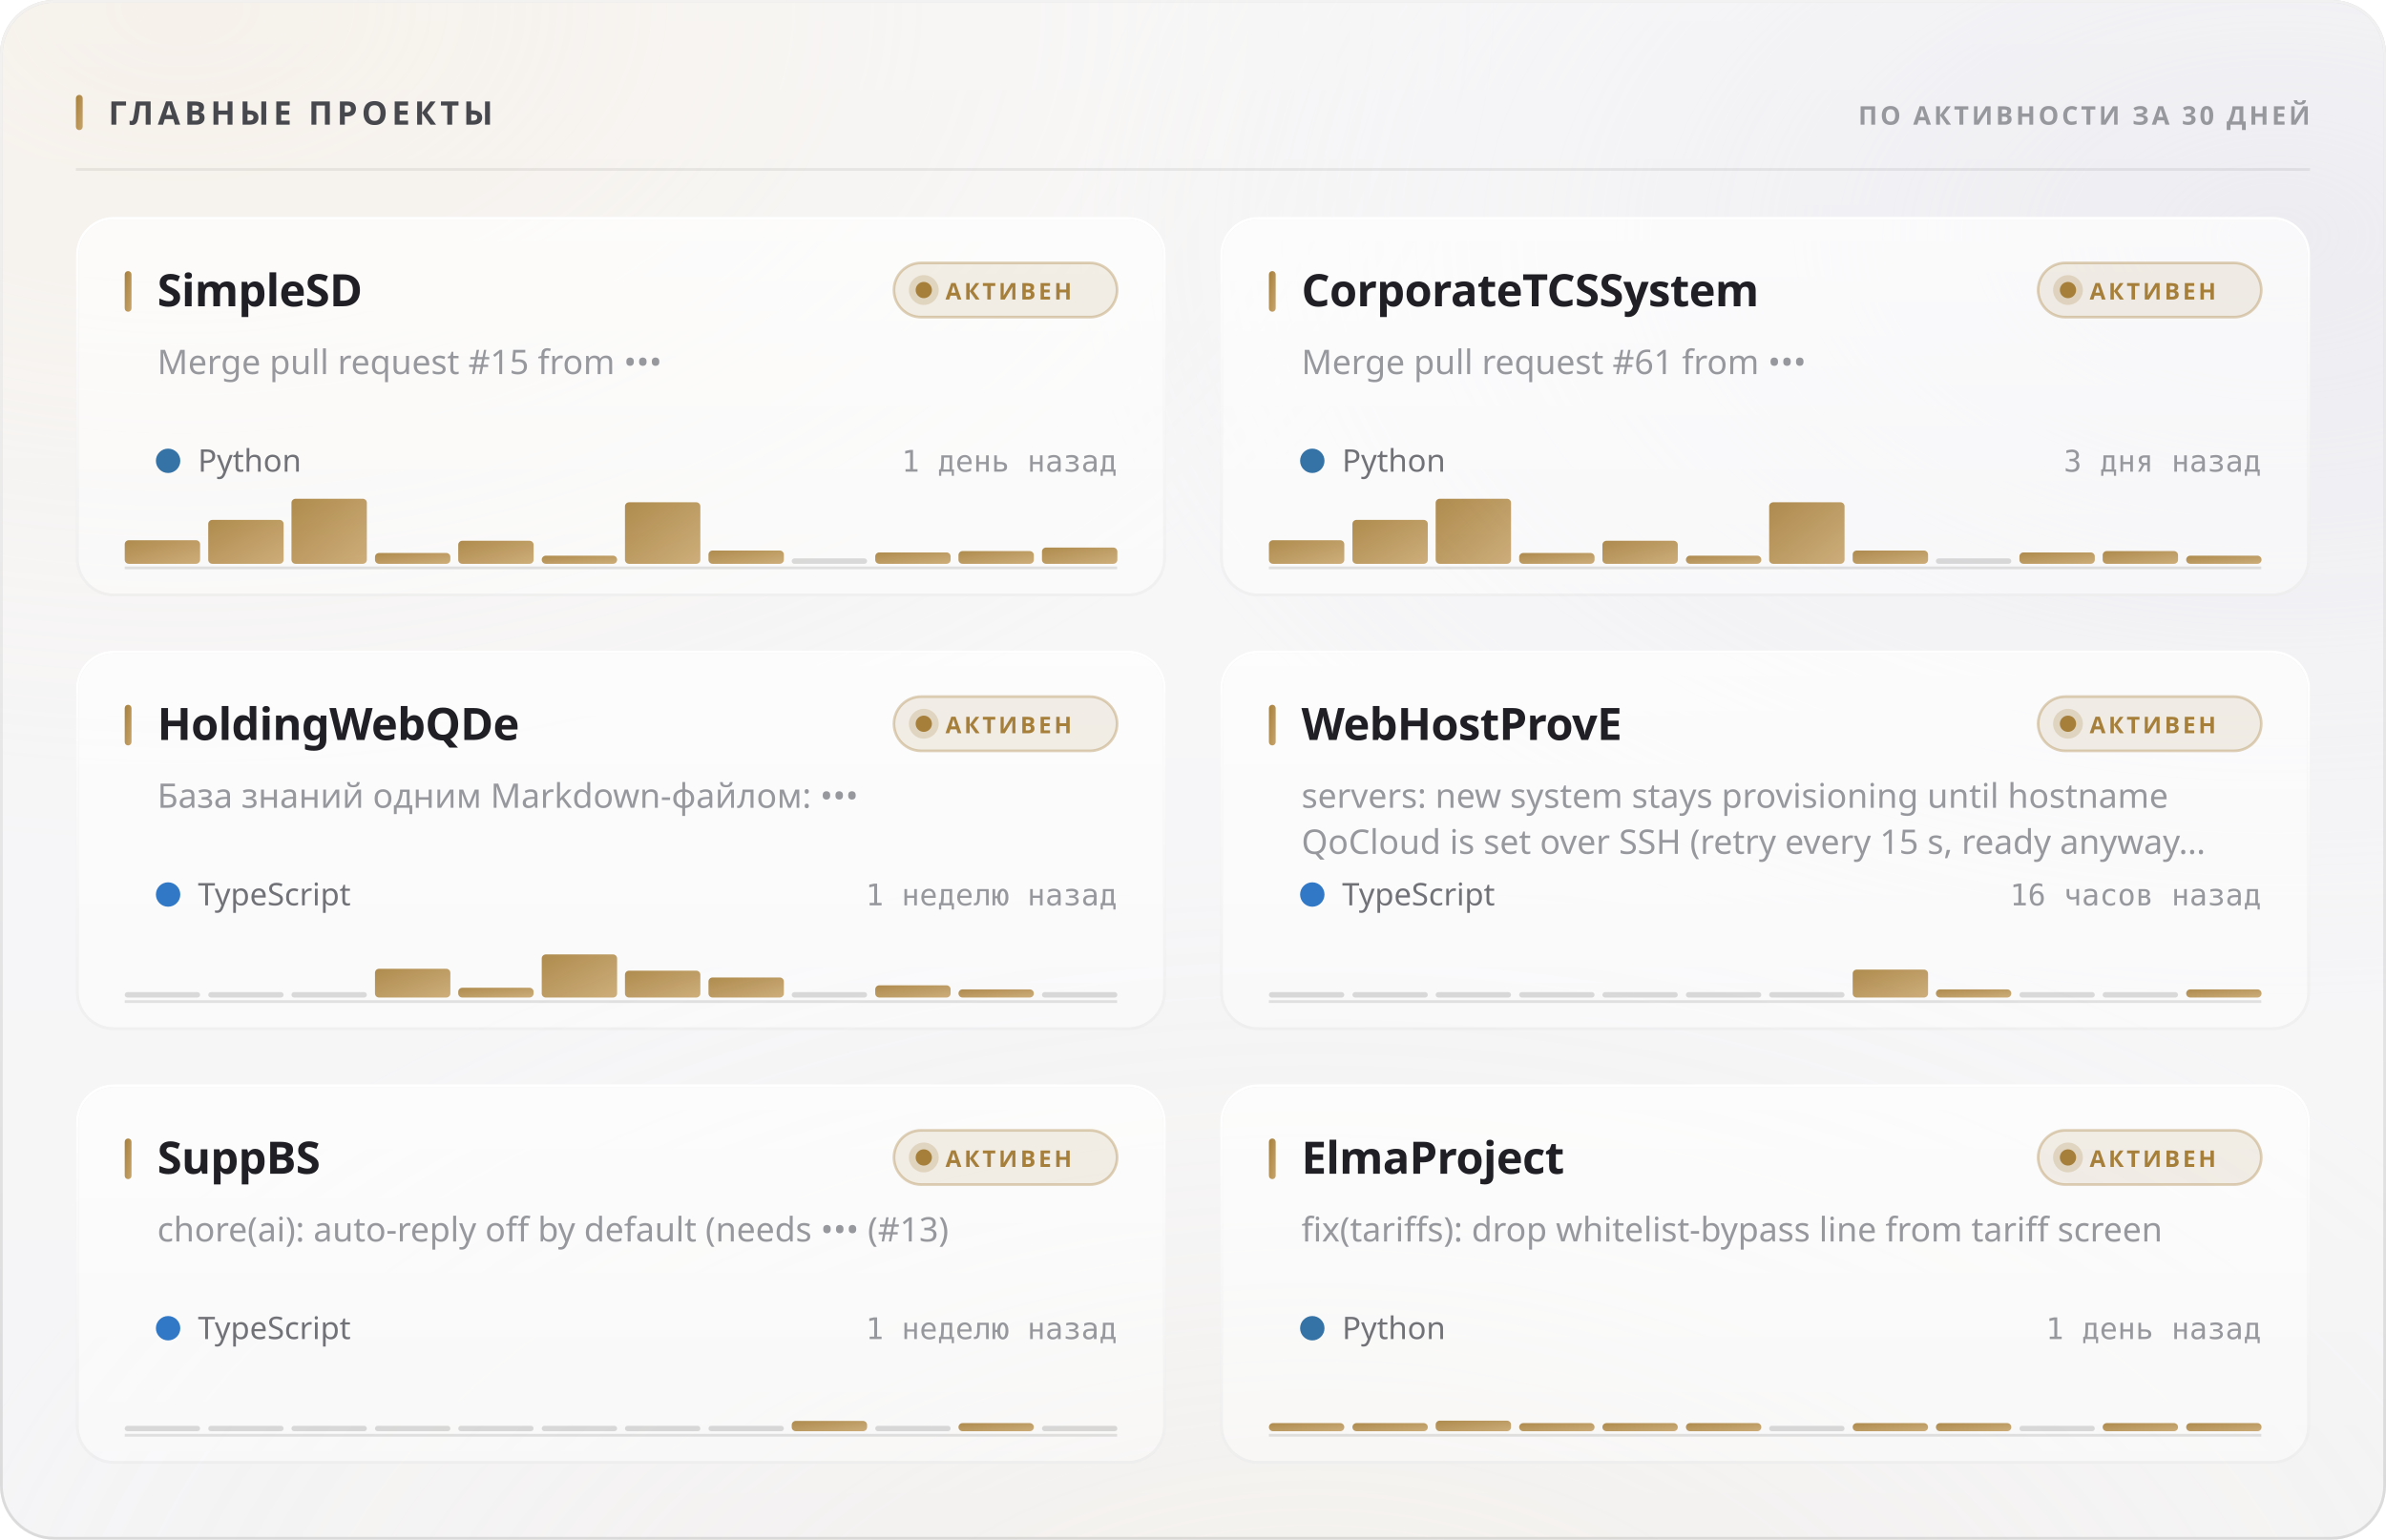
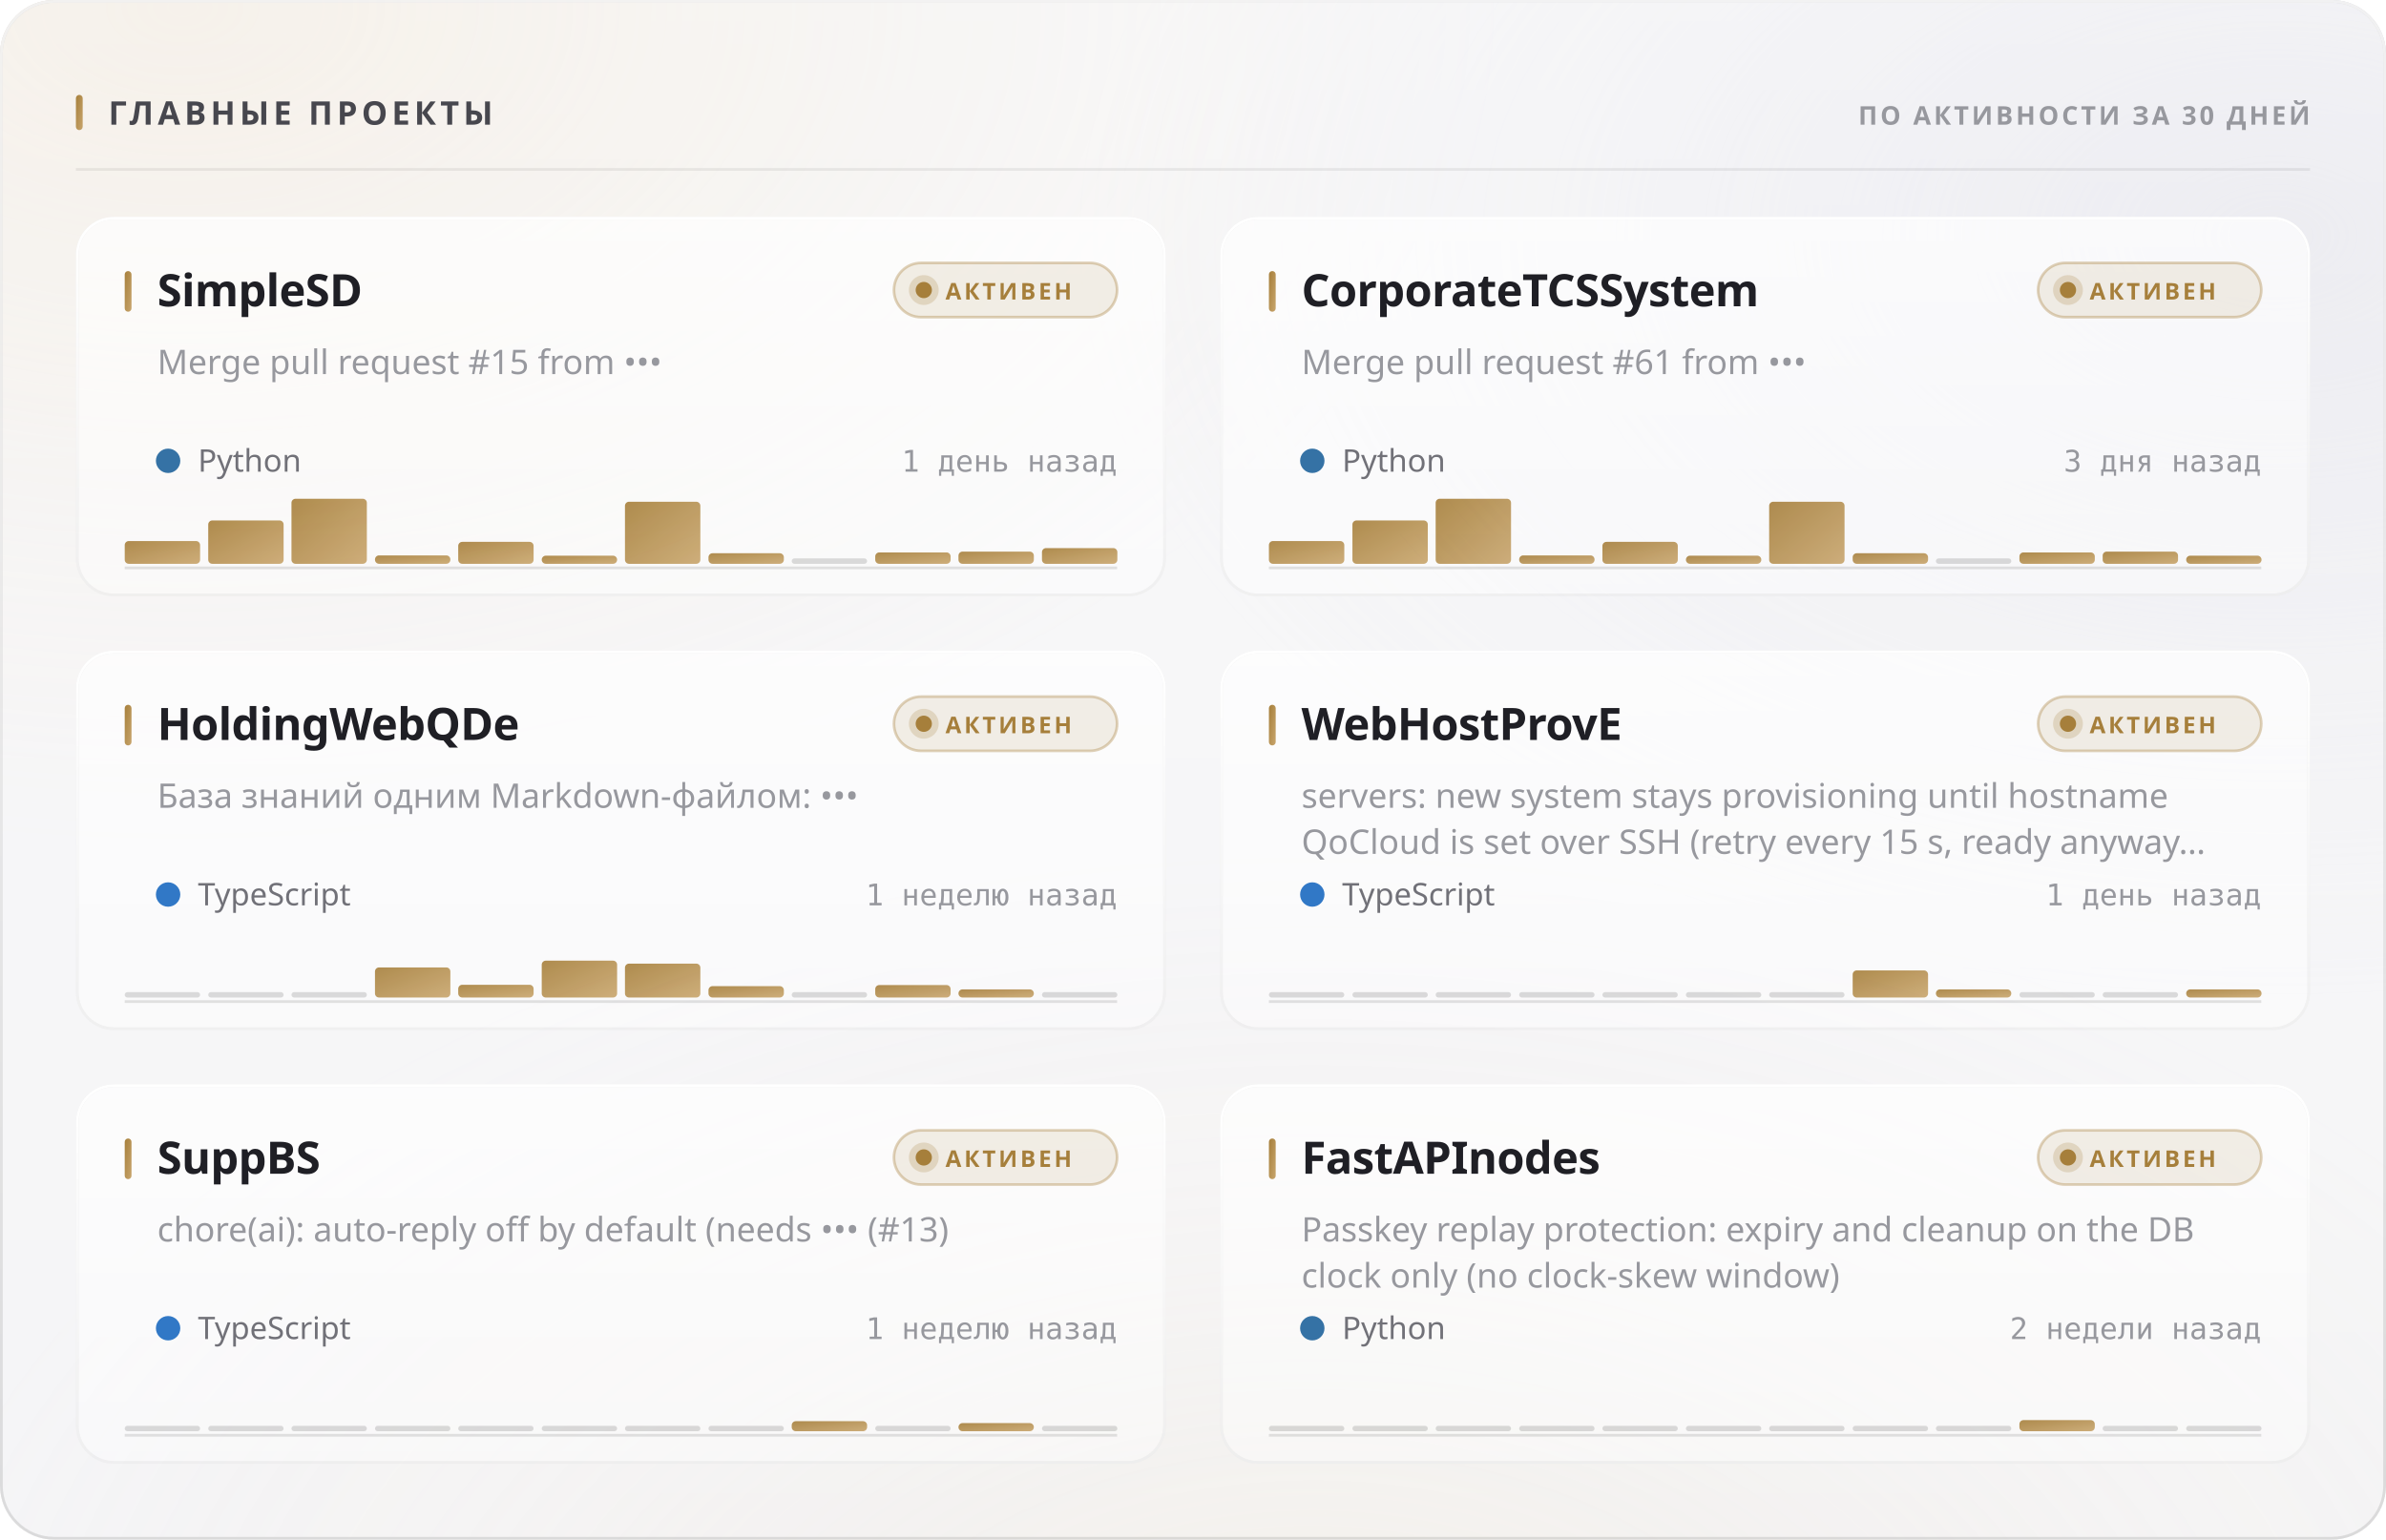
<svg xmlns="http://www.w3.org/2000/svg" width="880" height="568" viewBox="0 0 880 568" role="img">
  <style>
  text { font-family: -apple-system, BlinkMacSystemFont, 'Segoe UI', 'Noto Sans', Helvetica, Arial, sans-serif; }
  .mono { font-family: ui-monospace, 'SF Mono', 'Cascadia Mono', 'DejaVu Sans Mono', Menlo, Consolas, monospace; font-variant-numeric: tabular-nums; }
  .caps { letter-spacing: .1em; text-transform: uppercase; }

  @keyframes sheen  { from { transform: translateX(-120%); } to { transform: translateX(260%); } }
  @keyframes rise   { from { opacity: 0; transform: translateY(6px); } to { opacity: 1; transform: none; } }
  @keyframes slide  { from { opacity: 0; transform: translateX(-8px); } to { opacity: 1; transform: none; } }
  @keyframes grow   { from { transform: scaleY(0); } to { transform: scaleY(1); } }
  @keyframes widen  { from { transform: scaleX(0); } to { transform: scaleX(1); } }
  @keyframes draw   { from { stroke-dashoffset: 200; } to { stroke-dashoffset: 0; } }

  .sheen { animation: sheen 5.5s cubic-bezier(.45,0,.2,1) infinite; }
  .rise  { animation: rise .5s cubic-bezier(.16,1,.3,1) both; }
  .slide { animation: slide .42s cubic-bezier(.16,1,.3,1) both; }
  .bar   { transform-box: fill-box; transform-origin: 50% 100%;
           animation: grow .62s cubic-bezier(.16,1,.3,1) both; }
  .fill  { transform-box: fill-box; transform-origin: 0% 50%;
           animation: widen .8s cubic-bezier(.16,1,.3,1) both; }
  /* The hidden start state lives in the keyframes, never in the static rule.
     A renderer that ignores CSS animations then falls back to the FINISHED
     state — a drawn line, visible text — instead of an empty panel. */
  .spark { stroke-dasharray: 200;
           animation: draw 1.1s cubic-bezier(.16,1,.3,1) both; }

  @media (prefers-reduced-motion: reduce) {
    .sheen { animation: none; opacity: 0; }
    .rise, .slide, .bar, .fill, .spark { animation: none; opacity: 1; transform: none;
                                         stroke-dashoffset: 0; }
  }</style>
  <defs>
    <filter id="grain5" x="0" y="0" width="100%" height="100%">
      <feTurbulence type="fractalNoise" baseFrequency="0.85" numOctaves="3" stitchTiles="stitch" />
      <feColorMatrix type="saturate" values="0" />
    </filter>
    <linearGradient id="accent1" x1="0" y1="0" x2="1" y2="1">
      <stop offset="0%" stop-color="#a67f3b" />
      <stop offset="100%" stop-color="#c8a56c" />
    </linearGradient>
    <radialGradient id="aurora6" cx="0.08" cy="0" r="0.55">
      <stop offset="0%" stop-color="#e7c99a" stop-opacity="0.28" />
      <stop offset="55%" stop-color="#e7c99a" stop-opacity="0.098" />
      <stop offset="100%" stop-color="#e7c99a" stop-opacity="0" />
    </radialGradient>
    <radialGradient id="aurora7" cx="0.95" cy="0.15" r="0.5">
      <stop offset="0%" stop-color="#ccccdb" stop-opacity="0.45" />
      <stop offset="55%" stop-color="#ccccdb" stop-opacity="0.158" />
      <stop offset="100%" stop-color="#ccccdb" stop-opacity="0" />
    </radialGradient>
    <radialGradient id="aurora8" cx="0.55" cy="1.15" r="0.6">
      <stop offset="0%" stop-color="#ead4b3" stop-opacity="0.2" />
      <stop offset="55%" stop-color="#ead4b3" stop-opacity="0.07" />
      <stop offset="100%" stop-color="#ead4b3" stop-opacity="0" />
    </radialGradient>
    <linearGradient id="glass2" x1="0" y1="0" x2="0" y2="1">
      <stop offset="0%" stop-color="#ffffff" stop-opacity="0.42" />
      <stop offset="100%" stop-color="#ffffff" stop-opacity="0.16" />
    </linearGradient>
    <linearGradient id="rim3" x1="0" y1="0" x2="0" y2="1">
      <stop offset="0%" stop-color="#ffffff" stop-opacity="0.7" />
      <stop offset="100%" stop-color="#ffffff" stop-opacity="0.15" />
    </linearGradient>
    <linearGradient id="spec4" x1="0" y1="0" x2="1" y2="0">
      <stop offset="0%" stop-color="#ffffff" stop-opacity="0" />
      <stop offset="35%" stop-color="#ffffff" stop-opacity="0.72" />
      <stop offset="70%" stop-color="#ffffff" stop-opacity="0.252" />
      <stop offset="100%" stop-color="#ffffff" stop-opacity="0" />
    </linearGradient>
    <linearGradient id="cardglass9" x1="0" y1="0" x2="0" y2="1">
      <stop offset="0%" stop-color="#ffffff" stop-opacity="0.7" />
      <stop offset="100%" stop-color="#ffffff" stop-opacity="0.4" />
    </linearGradient>
    <linearGradient id="cardrim10" x1="0" y1="0" x2="0" y2="1">
      <stop offset="0%" stop-color="#ffffff" stop-opacity="1" />
      <stop offset="100%" stop-color="#ffffff" stop-opacity="0.3" />
    </linearGradient>
    <linearGradient id="cardspec11" x1="0" y1="0" x2="1" y2="0">
      <stop offset="0%" stop-color="#ffffff" stop-opacity="0" />
      <stop offset="35%" stop-color="#ffffff" stop-opacity="0.9" />
      <stop offset="70%" stop-color="#ffffff" stop-opacity="0.315" />
      <stop offset="100%" stop-color="#ffffff" stop-opacity="0" />
    </linearGradient>
    <linearGradient id="cardglass12" x1="0" y1="0" x2="0" y2="1">
      <stop offset="0%" stop-color="#ffffff" stop-opacity="0.7" />
      <stop offset="100%" stop-color="#ffffff" stop-opacity="0.4" />
    </linearGradient>
    <linearGradient id="cardrim13" x1="0" y1="0" x2="0" y2="1">
      <stop offset="0%" stop-color="#ffffff" stop-opacity="1" />
      <stop offset="100%" stop-color="#ffffff" stop-opacity="0.3" />
    </linearGradient>
    <linearGradient id="cardspec14" x1="0" y1="0" x2="1" y2="0">
      <stop offset="0%" stop-color="#ffffff" stop-opacity="0" />
      <stop offset="35%" stop-color="#ffffff" stop-opacity="0.9" />
      <stop offset="70%" stop-color="#ffffff" stop-opacity="0.315" />
      <stop offset="100%" stop-color="#ffffff" stop-opacity="0" />
    </linearGradient>
    <linearGradient id="cardglass15" x1="0" y1="0" x2="0" y2="1">
      <stop offset="0%" stop-color="#ffffff" stop-opacity="0.7" />
      <stop offset="100%" stop-color="#ffffff" stop-opacity="0.4" />
    </linearGradient>
    <linearGradient id="cardrim16" x1="0" y1="0" x2="0" y2="1">
      <stop offset="0%" stop-color="#ffffff" stop-opacity="1" />
      <stop offset="100%" stop-color="#ffffff" stop-opacity="0.3" />
    </linearGradient>
    <linearGradient id="cardspec17" x1="0" y1="0" x2="1" y2="0">
      <stop offset="0%" stop-color="#ffffff" stop-opacity="0" />
      <stop offset="35%" stop-color="#ffffff" stop-opacity="0.9" />
      <stop offset="70%" stop-color="#ffffff" stop-opacity="0.315" />
      <stop offset="100%" stop-color="#ffffff" stop-opacity="0" />
    </linearGradient>
    <linearGradient id="cardglass18" x1="0" y1="0" x2="0" y2="1">
      <stop offset="0%" stop-color="#ffffff" stop-opacity="0.7" />
      <stop offset="100%" stop-color="#ffffff" stop-opacity="0.4" />
    </linearGradient>
    <linearGradient id="cardrim19" x1="0" y1="0" x2="0" y2="1">
      <stop offset="0%" stop-color="#ffffff" stop-opacity="1" />
      <stop offset="100%" stop-color="#ffffff" stop-opacity="0.3" />
    </linearGradient>
    <linearGradient id="cardspec20" x1="0" y1="0" x2="1" y2="0">
      <stop offset="0%" stop-color="#ffffff" stop-opacity="0" />
      <stop offset="35%" stop-color="#ffffff" stop-opacity="0.9" />
      <stop offset="70%" stop-color="#ffffff" stop-opacity="0.315" />
      <stop offset="100%" stop-color="#ffffff" stop-opacity="0" />
    </linearGradient>
    <linearGradient id="cardglass21" x1="0" y1="0" x2="0" y2="1">
      <stop offset="0%" stop-color="#ffffff" stop-opacity="0.7" />
      <stop offset="100%" stop-color="#ffffff" stop-opacity="0.4" />
    </linearGradient>
    <linearGradient id="cardrim22" x1="0" y1="0" x2="0" y2="1">
      <stop offset="0%" stop-color="#ffffff" stop-opacity="1" />
      <stop offset="100%" stop-color="#ffffff" stop-opacity="0.3" />
    </linearGradient>
    <linearGradient id="cardspec23" x1="0" y1="0" x2="1" y2="0">
      <stop offset="0%" stop-color="#ffffff" stop-opacity="0" />
      <stop offset="35%" stop-color="#ffffff" stop-opacity="0.9" />
      <stop offset="70%" stop-color="#ffffff" stop-opacity="0.315" />
      <stop offset="100%" stop-color="#ffffff" stop-opacity="0" />
    </linearGradient>
    <linearGradient id="cardglass24" x1="0" y1="0" x2="0" y2="1">
      <stop offset="0%" stop-color="#ffffff" stop-opacity="0.7" />
      <stop offset="100%" stop-color="#ffffff" stop-opacity="0.4" />
    </linearGradient>
    <linearGradient id="cardrim25" x1="0" y1="0" x2="0" y2="1">
      <stop offset="0%" stop-color="#ffffff" stop-opacity="1" />
      <stop offset="100%" stop-color="#ffffff" stop-opacity="0.3" />
    </linearGradient>
    <linearGradient id="cardspec26" x1="0" y1="0" x2="1" y2="0">
      <stop offset="0%" stop-color="#ffffff" stop-opacity="0" />
      <stop offset="35%" stop-color="#ffffff" stop-opacity="0.9" />
      <stop offset="70%" stop-color="#ffffff" stop-opacity="0.315" />
      <stop offset="100%" stop-color="#ffffff" stop-opacity="0" />
    </linearGradient>
  </defs>
  <rect width="880" height="568" rx="20" fill="#f3f3f5" />
  <rect width="880" height="568" rx="20" fill="url(#aurora6)" />
  <rect width="880" height="568" rx="20" fill="url(#aurora7)" />
  <rect width="880" height="568" rx="20" fill="url(#aurora8)" />
  <rect width="880" height="568" rx="20" fill="url(#glass2)" />
  <rect width="880" height="568" rx="20" filter="url(#grain5)" opacity="0.06" style="mix-blend-mode:overlay" />
  <rect x=".5" y=".5" width="879" height="567" rx="19.5" fill="none" stroke="rgba(10,10,12,0.14)" />
  <rect x=".5" y=".5" width="879" height="567" rx="19.5" fill="none" stroke="url(#rim3)" />
  <path d="M20 1 H860" stroke="url(#spec4)" stroke-width="1.2" fill="none" />
  <rect x="28" y="35" width="2.5" height="13" rx="1.25" fill="url(#accent1)" />
  <text x="40" y="46" font-size="12" font-weight="700" fill="#47474e" letter-spacing="0.13em">ГЛАВНЫЕ ПРОЕКТЫ</text>
  <text x="852" y="46" font-size="9.5" font-weight="600" fill="#97989e" text-anchor="end" letter-spacing="0.11em">ПО АКТИВНОСТИ ЗА 30 ДНЕЙ</text>
  <path d="M28 62.5 H852" stroke="rgba(10,10,12,0.07)" stroke-width="1" />
  <g class="rise" opacity="1" style="">
    <rect x="28" y="80" width="402" height="140" rx="14" fill="url(#cardglass9)" />
    <rect x="28" y="80" width="402" height="140" rx="14" filter="url(#grain5)" opacity="0.048" style="mix-blend-mode:overlay" />
    <rect x="28.5" y="80.5" width="401" height="139" rx="13.5" fill="none" stroke="rgba(10,10,12,0.07)" />
    <rect x="28.5" y="80.5" width="401" height="139" rx="13.5" fill="none" stroke="url(#cardrim10)" />
    <path d="M42 81 H416" stroke="url(#cardspec11)" stroke-width="1" fill="none" />
    <rect x="46" y="100" width="2.5" height="15" rx="1.25" fill="url(#accent1)" />
    <text x="58" y="113" font-size="16.5" font-weight="700" fill="#1f1f25" letter-spacing="-0.01em">SimpleSD</text>
    <rect x="329.709" y="97" width="82.291" height="20" rx="10" fill="rgba(166,127,59,0.12)" stroke="rgba(166,127,59,0.35)" />
    <circle cx="340.709" cy="107" r="3" fill="#a67f3b" />
    <circle cx="340.709" cy="107" r="5.5" fill="#a67f3b" opacity=".22" />
    <text x="348.709" y="110.5" font-size="8.5" font-weight="700" fill="#a67f3b" letter-spacing="0.12em">АКТИВЕН</text>
    <text x="58" y="138" font-size="12.5" font-weight="400" fill="#97989e">Merge pull request #15 from •••</text>
    <circle cx="62" cy="170" r="4.5" fill="#3572A5" />
    <text x="73" y="174" font-size="11.5" font-weight="400" fill="#717178">Python</text>
    <text x="412" y="174" font-size="11" font-weight="400" fill="#97989e" text-anchor="end" class="mono">1 день назад</text>
    <path d="M46 209.5 H412" stroke="rgba(10,10,12,0.112)" stroke-width="1" />
    <g class="bar" style="animation-delay:0.18s">
-       <rect x="46.0" y="199.3" width="27.8" height="8.7" rx="1.5" fill="url(#accent1)" opacity="0.9" />
-       <rect x="76.8" y="191.8" width="27.8" height="16.2" rx="1.5" fill="url(#accent1)" opacity="0.9" />
+       <rect x="46.0" y="199.6" width="27.8" height="8.4" rx="1.5" fill="url(#accent1)" opacity="0.9" />
+       <rect x="76.8" y="192.0" width="27.8" height="16.0" rx="1.5" fill="url(#accent1)" opacity="0.9" />
      <rect x="107.5" y="184.0" width="27.8" height="24.0" rx="1.5" fill="url(#accent1)" opacity="0.9" />
-       <rect x="138.3" y="204.0" width="27.8" height="4.0" rx="1.5" fill="url(#accent1)" opacity="0.9" />
-       <rect x="169.0" y="199.5" width="27.8" height="8.5" rx="1.5" fill="url(#accent1)" opacity="0.9" />
+       <rect x="138.3" y="204.9" width="27.8" height="3.1" rx="1.5" fill="url(#accent1)" opacity="0.9" />
+       <rect x="169.0" y="199.9" width="27.8" height="8.1" rx="1.5" fill="url(#accent1)" opacity="0.9" />
      <rect x="199.8" y="205.0" width="27.8" height="3.0" rx="1.5" fill="url(#accent1)" opacity="0.9" />
-       <rect x="230.5" y="185.3" width="27.8" height="22.7" rx="1.5" fill="url(#accent1)" opacity="0.9" />
-       <rect x="261.3" y="203.1" width="27.8" height="4.9" rx="1.5" fill="url(#accent1)" opacity="0.9" />
+       <rect x="230.5" y="185.1" width="27.8" height="22.9" rx="1.5" fill="url(#accent1)" opacity="0.9" />
+       <rect x="261.3" y="204.1" width="27.8" height="3.9" rx="1.5" fill="url(#accent1)" opacity="0.9" />
      <rect x="292.0" y="206.0" width="27.8" height="2" rx="1" fill="rgba(10,10,12,0.14)" />
      <rect x="322.8" y="203.8" width="27.8" height="4.2" rx="1.5" fill="url(#accent1)" opacity="0.9" />
-       <rect x="353.5" y="203.3" width="27.8" height="4.7" rx="1.5" fill="url(#accent1)" opacity="0.9" />
-       <rect x="384.3" y="202.0" width="27.8" height="6.0" rx="1.5" fill="url(#accent1)" opacity="0.9" />
+       <rect x="353.5" y="203.5" width="27.8" height="4.5" rx="1.5" fill="url(#accent1)" opacity="0.9" />
+       <rect x="384.3" y="202.2" width="27.8" height="5.8" rx="1.5" fill="url(#accent1)" opacity="0.9" />
    </g>
  </g>
  <g class="rise" opacity="1" style=" animation-delay:0.055s;">
    <rect x="450" y="80" width="402" height="140" rx="14" fill="url(#cardglass12)" />
    <rect x="450" y="80" width="402" height="140" rx="14" filter="url(#grain5)" opacity="0.048" style="mix-blend-mode:overlay" />
    <rect x="450.5" y="80.5" width="401" height="139" rx="13.5" fill="none" stroke="rgba(10,10,12,0.07)" />
    <rect x="450.5" y="80.5" width="401" height="139" rx="13.5" fill="none" stroke="url(#cardrim13)" />
    <path d="M464 81 H838" stroke="url(#cardspec14)" stroke-width="1" fill="none" />
    <rect x="468" y="100" width="2.5" height="15" rx="1.25" fill="url(#accent1)" />
    <text x="480" y="113" font-size="16.5" font-weight="700" fill="#1f1f25" letter-spacing="-0.01em">CorporateTCSSystem</text>
    <rect x="751.709" y="97" width="82.291" height="20" rx="10" fill="rgba(166,127,59,0.12)" stroke="rgba(166,127,59,0.35)" />
    <circle cx="762.709" cy="107" r="3" fill="#a67f3b" />
    <circle cx="762.709" cy="107" r="5.5" fill="#a67f3b" opacity=".22" />
    <text x="770.709" y="110.5" font-size="8.5" font-weight="700" fill="#a67f3b" letter-spacing="0.12em">АКТИВЕН</text>
    <text x="480" y="138" font-size="12.5" font-weight="400" fill="#97989e">Merge pull request #61 from •••</text>
    <circle cx="484" cy="170" r="4.5" fill="#3572A5" />
    <text x="495" y="174" font-size="11.5" font-weight="400" fill="#717178">Python</text>
    <text x="834" y="174" font-size="11" font-weight="400" fill="#97989e" text-anchor="end" class="mono">3 дня назад</text>
    <path d="M468 209.5 H834" stroke="rgba(10,10,12,0.112)" stroke-width="1" />
    <g class="bar" style="animation-delay:0.24s">
-       <rect x="468.0" y="199.3" width="27.8" height="8.7" rx="1.5" fill="url(#accent1)" opacity="0.9" />
-       <rect x="498.8" y="191.8" width="27.8" height="16.2" rx="1.5" fill="url(#accent1)" opacity="0.9" />
+       <rect x="468.0" y="199.6" width="27.8" height="8.4" rx="1.5" fill="url(#accent1)" opacity="0.9" />
+       <rect x="498.8" y="192.0" width="27.8" height="16.0" rx="1.5" fill="url(#accent1)" opacity="0.9" />
      <rect x="529.5" y="184.0" width="27.8" height="24.0" rx="1.5" fill="url(#accent1)" opacity="0.9" />
-       <rect x="560.3" y="204.0" width="27.8" height="4.0" rx="1.5" fill="url(#accent1)" opacity="0.9" />
-       <rect x="591.0" y="199.5" width="27.8" height="8.5" rx="1.5" fill="url(#accent1)" opacity="0.9" />
+       <rect x="560.3" y="204.9" width="27.8" height="3.1" rx="1.5" fill="url(#accent1)" opacity="0.9" />
+       <rect x="591.0" y="199.9" width="27.8" height="8.1" rx="1.5" fill="url(#accent1)" opacity="0.9" />
      <rect x="621.8" y="205.0" width="27.8" height="3.0" rx="1.5" fill="url(#accent1)" opacity="0.9" />
-       <rect x="652.5" y="185.3" width="27.8" height="22.7" rx="1.5" fill="url(#accent1)" opacity="0.9" />
-       <rect x="683.3" y="203.1" width="27.8" height="4.9" rx="1.5" fill="url(#accent1)" opacity="0.9" />
+       <rect x="652.5" y="185.1" width="27.8" height="22.9" rx="1.5" fill="url(#accent1)" opacity="0.9" />
+       <rect x="683.3" y="204.1" width="27.8" height="3.9" rx="1.5" fill="url(#accent1)" opacity="0.9" />
      <rect x="714.0" y="206.0" width="27.8" height="2" rx="1" fill="rgba(10,10,12,0.14)" />
      <rect x="744.8" y="203.8" width="27.8" height="4.2" rx="1.5" fill="url(#accent1)" opacity="0.9" />
-       <rect x="775.5" y="203.3" width="27.8" height="4.7" rx="1.5" fill="url(#accent1)" opacity="0.9" />
+       <rect x="775.5" y="203.5" width="27.8" height="4.5" rx="1.5" fill="url(#accent1)" opacity="0.9" />
      <rect x="806.3" y="205.0" width="27.8" height="3.0" rx="1.5" fill="url(#accent1)" opacity="0.9" />
    </g>
  </g>
  <g class="rise" opacity="1" style=" animation-delay:0.110s;">
    <rect x="28" y="240" width="402" height="140" rx="14" fill="url(#cardglass15)" />
    <rect x="28" y="240" width="402" height="140" rx="14" filter="url(#grain5)" opacity="0.048" style="mix-blend-mode:overlay" />
    <rect x="28.5" y="240.5" width="401" height="139" rx="13.5" fill="none" stroke="rgba(10,10,12,0.07)" />
    <rect x="28.5" y="240.5" width="401" height="139" rx="13.5" fill="none" stroke="url(#cardrim16)" />
    <path d="M42 241 H416" stroke="url(#cardspec17)" stroke-width="1" fill="none" />
    <rect x="46" y="260" width="2.5" height="15" rx="1.25" fill="url(#accent1)" />
    <text x="58" y="273" font-size="16.5" font-weight="700" fill="#1f1f25" letter-spacing="-0.01em">HoldingWebQDe</text>
    <rect x="329.709" y="257" width="82.291" height="20" rx="10" fill="rgba(166,127,59,0.12)" stroke="rgba(166,127,59,0.35)" />
    <circle cx="340.709" cy="267" r="3" fill="#a67f3b" />
    <circle cx="340.709" cy="267" r="5.5" fill="#a67f3b" opacity=".22" />
    <text x="348.709" y="270.5" font-size="8.5" font-weight="700" fill="#a67f3b" letter-spacing="0.12em">АКТИВЕН</text>
    <text x="58" y="298" font-size="12.5" font-weight="400" fill="#97989e">База знаний одним Markdown-файлом: •••</text>
    <circle cx="62" cy="330" r="4.5" fill="#3178c6" />
    <text x="73" y="334" font-size="11.5" font-weight="400" fill="#717178">TypeScript</text>
    <text x="412" y="334" font-size="11" font-weight="400" fill="#97989e" text-anchor="end" class="mono">1 неделю назад</text>
    <path d="M46 369.5 H412" stroke="rgba(10,10,12,0.112)" stroke-width="1" />
    <g class="bar" style="animation-delay:0.3s">
      <rect x="46.0" y="366.0" width="27.8" height="2" rx="1" fill="rgba(10,10,12,0.14)" />
      <rect x="76.8" y="366.0" width="27.8" height="2" rx="1" fill="rgba(10,10,12,0.14)" />
      <rect x="107.5" y="366.0" width="27.8" height="2" rx="1" fill="rgba(10,10,12,0.14)" />
-       <rect x="138.3" y="357.4" width="27.8" height="10.6" rx="1.5" fill="url(#accent1)" opacity="0.9" />
-       <rect x="169.0" y="364.4" width="27.8" height="3.6" rx="1.5" fill="url(#accent1)" opacity="0.9" />
-       <rect x="199.8" y="352.1" width="27.8" height="15.9" rx="1.5" fill="url(#accent1)" opacity="0.9" />
-       <rect x="230.5" y="358.1" width="27.8" height="9.9" rx="1.5" fill="url(#accent1)" opacity="0.9" />
-       <rect x="261.3" y="360.6" width="27.8" height="7.4" rx="1.5" fill="url(#accent1)" opacity="0.9" />
+       <rect x="138.3" y="356.9" width="27.8" height="11.1" rx="1.5" fill="url(#accent1)" opacity="0.9" />
+       <rect x="169.0" y="363.3" width="27.8" height="4.7" rx="1.5" fill="url(#accent1)" opacity="0.9" />
+       <rect x="199.8" y="354.4" width="27.8" height="13.6" rx="1.5" fill="url(#accent1)" opacity="0.9" />
+       <rect x="230.5" y="355.5" width="27.8" height="12.5" rx="1.5" fill="url(#accent1)" opacity="0.9" />
+       <rect x="261.3" y="363.8" width="27.8" height="4.2" rx="1.5" fill="url(#accent1)" opacity="0.9" />
      <rect x="292.0" y="366.0" width="27.8" height="2" rx="1" fill="rgba(10,10,12,0.14)" />
-       <rect x="322.8" y="363.5" width="27.8" height="4.5" rx="1.5" fill="url(#accent1)" opacity="0.9" />
+       <rect x="322.8" y="363.4" width="27.8" height="4.6" rx="1.5" fill="url(#accent1)" opacity="0.9" />
      <rect x="353.5" y="365.0" width="27.8" height="3.0" rx="1.5" fill="url(#accent1)" opacity="0.9" />
      <rect x="384.3" y="366.0" width="27.8" height="2" rx="1" fill="rgba(10,10,12,0.14)" />
    </g>
  </g>
  <g class="rise" opacity="1" style=" animation-delay:0.165s;">
    <rect x="450" y="240" width="402" height="140" rx="14" fill="url(#cardglass18)" />
    <rect x="450" y="240" width="402" height="140" rx="14" filter="url(#grain5)" opacity="0.048" style="mix-blend-mode:overlay" />
    <rect x="450.5" y="240.5" width="401" height="139" rx="13.5" fill="none" stroke="rgba(10,10,12,0.07)" />
    <rect x="450.5" y="240.5" width="401" height="139" rx="13.5" fill="none" stroke="url(#cardrim19)" />
    <path d="M464 241 H838" stroke="url(#cardspec20)" stroke-width="1" fill="none" />
    <rect x="468" y="260" width="2.5" height="15" rx="1.25" fill="url(#accent1)" />
    <text x="480" y="273" font-size="16.5" font-weight="700" fill="#1f1f25" letter-spacing="-0.01em">WebHostProvE</text>
    <rect x="751.709" y="257" width="82.291" height="20" rx="10" fill="rgba(166,127,59,0.12)" stroke="rgba(166,127,59,0.35)" />
    <circle cx="762.709" cy="267" r="3" fill="#a67f3b" />
    <circle cx="762.709" cy="267" r="5.5" fill="#a67f3b" opacity=".22" />
    <text x="770.709" y="270.5" font-size="8.5" font-weight="700" fill="#a67f3b" letter-spacing="0.12em">АКТИВЕН</text>
    <text x="480" y="298" font-size="12.5" font-weight="400" fill="#97989e">servers: new system stays provisioning until hostname</text>
    <text x="480" y="315" font-size="12.5" font-weight="400" fill="#97989e">QoCloud is set over SSH (retry every 15 s, ready anyway…</text>
    <circle cx="484" cy="330" r="4.5" fill="#3178c6" />
    <text x="495" y="334" font-size="11.5" font-weight="400" fill="#717178">TypeScript</text>
-     <text x="834" y="334" font-size="11" font-weight="400" fill="#97989e" text-anchor="end" class="mono">16 часов назад</text>
+     <text x="834" y="334" font-size="11" font-weight="400" fill="#97989e" text-anchor="end" class="mono">1 день назад</text>
    <path d="M468 369.5 H834" stroke="rgba(10,10,12,0.112)" stroke-width="1" />
    <g class="bar" style="animation-delay:0.36s">
      <rect x="468.0" y="366.0" width="27.8" height="2" rx="1" fill="rgba(10,10,12,0.14)" />
      <rect x="498.8" y="366.0" width="27.8" height="2" rx="1" fill="rgba(10,10,12,0.14)" />
      <rect x="529.5" y="366.0" width="27.8" height="2" rx="1" fill="rgba(10,10,12,0.14)" />
      <rect x="560.3" y="366.0" width="27.8" height="2" rx="1" fill="rgba(10,10,12,0.14)" />
      <rect x="591.0" y="366.0" width="27.8" height="2" rx="1" fill="rgba(10,10,12,0.14)" />
      <rect x="621.8" y="366.0" width="27.8" height="2" rx="1" fill="rgba(10,10,12,0.14)" />
      <rect x="652.5" y="366.0" width="27.8" height="2" rx="1" fill="rgba(10,10,12,0.14)" />
-       <rect x="683.3" y="357.7" width="27.8" height="10.3" rx="1.5" fill="url(#accent1)" opacity="0.9" />
+       <rect x="683.3" y="358.0" width="27.8" height="10.0" rx="1.5" fill="url(#accent1)" opacity="0.9" />
      <rect x="714.0" y="365.0" width="27.8" height="3.0" rx="1.5" fill="url(#accent1)" opacity="0.9" />
      <rect x="744.8" y="366.0" width="27.8" height="2" rx="1" fill="rgba(10,10,12,0.14)" />
      <rect x="775.5" y="366.0" width="27.8" height="2" rx="1" fill="rgba(10,10,12,0.14)" />
      <rect x="806.3" y="365.0" width="27.8" height="3.0" rx="1.5" fill="url(#accent1)" opacity="0.9" />
    </g>
  </g>
  <g class="rise" opacity="1" style=" animation-delay:0.220s;">
    <rect x="28" y="400" width="402" height="140" rx="14" fill="url(#cardglass21)" />
    <rect x="28" y="400" width="402" height="140" rx="14" filter="url(#grain5)" opacity="0.048" style="mix-blend-mode:overlay" />
    <rect x="28.5" y="400.5" width="401" height="139" rx="13.5" fill="none" stroke="rgba(10,10,12,0.07)" />
    <rect x="28.5" y="400.5" width="401" height="139" rx="13.5" fill="none" stroke="url(#cardrim22)" />
    <path d="M42 401 H416" stroke="url(#cardspec23)" stroke-width="1" fill="none" />
    <rect x="46" y="420" width="2.5" height="15" rx="1.25" fill="url(#accent1)" />
    <text x="58" y="433" font-size="16.5" font-weight="700" fill="#1f1f25" letter-spacing="-0.01em">SuppBS</text>
    <rect x="329.709" y="417" width="82.291" height="20" rx="10" fill="rgba(166,127,59,0.12)" stroke="rgba(166,127,59,0.35)" />
    <circle cx="340.709" cy="427" r="3" fill="#a67f3b" />
    <circle cx="340.709" cy="427" r="5.5" fill="#a67f3b" opacity=".22" />
    <text x="348.709" y="430.5" font-size="8.5" font-weight="700" fill="#a67f3b" letter-spacing="0.12em">АКТИВЕН</text>
    <text x="58" y="458" font-size="12.5" font-weight="400" fill="#97989e">chore(ai): auto-reply off by default (needs ••• (#13)</text>
    <circle cx="62" cy="490" r="4.5" fill="#3178c6" />
    <text x="73" y="494" font-size="11.5" font-weight="400" fill="#717178">TypeScript</text>
    <text x="412" y="494" font-size="11" font-weight="400" fill="#97989e" text-anchor="end" class="mono">1 неделю назад</text>
    <path d="M46 529.5 H412" stroke="rgba(10,10,12,0.112)" stroke-width="1" />
    <g class="bar" style="animation-delay:0.42s">
      <rect x="46.0" y="526.0" width="27.8" height="2" rx="1" fill="rgba(10,10,12,0.14)" />
      <rect x="76.8" y="526.0" width="27.8" height="2" rx="1" fill="rgba(10,10,12,0.14)" />
      <rect x="107.5" y="526.0" width="27.8" height="2" rx="1" fill="rgba(10,10,12,0.14)" />
      <rect x="138.3" y="526.0" width="27.8" height="2" rx="1" fill="rgba(10,10,12,0.14)" />
      <rect x="169.0" y="526.0" width="27.8" height="2" rx="1" fill="rgba(10,10,12,0.14)" />
      <rect x="199.8" y="526.0" width="27.8" height="2" rx="1" fill="rgba(10,10,12,0.14)" />
      <rect x="230.5" y="526.0" width="27.8" height="2" rx="1" fill="rgba(10,10,12,0.14)" />
      <rect x="261.3" y="526.0" width="27.8" height="2" rx="1" fill="rgba(10,10,12,0.14)" />
-       <rect x="292.0" y="524.2" width="27.8" height="3.8" rx="1.5" fill="url(#accent1)" opacity="0.9" />
+       <rect x="292.0" y="524.3" width="27.8" height="3.7" rx="1.5" fill="url(#accent1)" opacity="0.9" />
      <rect x="322.8" y="526.0" width="27.8" height="2" rx="1" fill="rgba(10,10,12,0.14)" />
      <rect x="353.5" y="525.0" width="27.8" height="3.0" rx="1.5" fill="url(#accent1)" opacity="0.9" />
      <rect x="384.3" y="526.0" width="27.8" height="2" rx="1" fill="rgba(10,10,12,0.14)" />
    </g>
  </g>
  <g class="rise" opacity="1" style=" animation-delay:0.275s;">
    <rect x="450" y="400" width="402" height="140" rx="14" fill="url(#cardglass24)" />
    <rect x="450" y="400" width="402" height="140" rx="14" filter="url(#grain5)" opacity="0.048" style="mix-blend-mode:overlay" />
    <rect x="450.5" y="400.5" width="401" height="139" rx="13.5" fill="none" stroke="rgba(10,10,12,0.07)" />
    <rect x="450.5" y="400.5" width="401" height="139" rx="13.5" fill="none" stroke="url(#cardrim25)" />
    <path d="M464 401 H838" stroke="url(#cardspec26)" stroke-width="1" fill="none" />
    <rect x="468" y="420" width="2.5" height="15" rx="1.25" fill="url(#accent1)" />
-     <text x="480" y="433" font-size="16.5" font-weight="700" fill="#1f1f25" letter-spacing="-0.01em">ElmaProject</text>
+     <text x="480" y="433" font-size="16.5" font-weight="700" fill="#1f1f25" letter-spacing="-0.01em">FastAPInodes</text>
    <rect x="751.709" y="417" width="82.291" height="20" rx="10" fill="rgba(166,127,59,0.12)" stroke="rgba(166,127,59,0.35)" />
    <circle cx="762.709" cy="427" r="3" fill="#a67f3b" />
    <circle cx="762.709" cy="427" r="5.5" fill="#a67f3b" opacity=".22" />
    <text x="770.709" y="430.5" font-size="8.5" font-weight="700" fill="#a67f3b" letter-spacing="0.12em">АКТИВЕН</text>
-     <text x="480" y="458" font-size="12.5" font-weight="400" fill="#97989e">fix(tariffs): drop whitelist-bypass line from tariff screen</text>
+     <text x="480" y="458" font-size="12.5" font-weight="400" fill="#97989e">Passkey replay protection: expiry and cleanup on the DB</text>
+     <text x="480" y="475" font-size="12.5" font-weight="400" fill="#97989e">clock only (no clock-skew window)</text>
    <circle cx="484" cy="490" r="4.5" fill="#3572A5" />
    <text x="495" y="494" font-size="11.5" font-weight="400" fill="#717178">Python</text>
-     <text x="834" y="494" font-size="11" font-weight="400" fill="#97989e" text-anchor="end" class="mono">1 день назад</text>
+     <text x="834" y="494" font-size="11" font-weight="400" fill="#97989e" text-anchor="end" class="mono">2 недели назад</text>
    <path d="M468 529.5 H834" stroke="rgba(10,10,12,0.112)" stroke-width="1" />
    <g class="bar" style="animation-delay:0.48s">
-       <rect x="468.0" y="525.0" width="27.8" height="3.0" rx="1.5" fill="url(#accent1)" opacity="0.9" />
-       <rect x="498.8" y="525.0" width="27.8" height="3.0" rx="1.5" fill="url(#accent1)" opacity="0.9" />
-       <rect x="529.5" y="524.1" width="27.8" height="3.9" rx="1.5" fill="url(#accent1)" opacity="0.9" />
-       <rect x="560.3" y="525.0" width="27.8" height="3.0" rx="1.5" fill="url(#accent1)" opacity="0.9" />
-       <rect x="591.0" y="525.0" width="27.8" height="3.0" rx="1.5" fill="url(#accent1)" opacity="0.9" />
-       <rect x="621.8" y="525.0" width="27.8" height="3.0" rx="1.5" fill="url(#accent1)" opacity="0.9" />
+       <rect x="468.0" y="526.0" width="27.8" height="2" rx="1" fill="rgba(10,10,12,0.14)" />
+       <rect x="498.8" y="526.0" width="27.8" height="2" rx="1" fill="rgba(10,10,12,0.14)" />
+       <rect x="529.5" y="526.0" width="27.8" height="2" rx="1" fill="rgba(10,10,12,0.14)" />
+       <rect x="560.3" y="526.0" width="27.8" height="2" rx="1" fill="rgba(10,10,12,0.14)" />
+       <rect x="591.0" y="526.0" width="27.8" height="2" rx="1" fill="rgba(10,10,12,0.14)" />
+       <rect x="621.8" y="526.0" width="27.8" height="2" rx="1" fill="rgba(10,10,12,0.14)" />
      <rect x="652.5" y="526.0" width="27.8" height="2" rx="1" fill="rgba(10,10,12,0.14)" />
-       <rect x="683.3" y="525.0" width="27.8" height="3.0" rx="1.5" fill="url(#accent1)" opacity="0.9" />
-       <rect x="714.0" y="525.0" width="27.8" height="3.0" rx="1.5" fill="url(#accent1)" opacity="0.9" />
-       <rect x="744.8" y="526.0" width="27.8" height="2" rx="1" fill="rgba(10,10,12,0.14)" />
-       <rect x="775.5" y="525.0" width="27.8" height="3.0" rx="1.5" fill="url(#accent1)" opacity="0.9" />
-       <rect x="806.3" y="525.0" width="27.8" height="3.0" rx="1.5" fill="url(#accent1)" opacity="0.9" />
+       <rect x="683.3" y="526.0" width="27.8" height="2" rx="1" fill="rgba(10,10,12,0.14)" />
+       <rect x="714.0" y="526.0" width="27.8" height="2" rx="1" fill="rgba(10,10,12,0.14)" />
+       <rect x="744.8" y="523.9" width="27.8" height="4.1" rx="1.5" fill="url(#accent1)" opacity="0.9" />
+       <rect x="775.5" y="526.0" width="27.8" height="2" rx="1" fill="rgba(10,10,12,0.14)" />
+       <rect x="806.3" y="526.0" width="27.8" height="2" rx="1" fill="rgba(10,10,12,0.14)" />
    </g>
  </g>
</svg>
